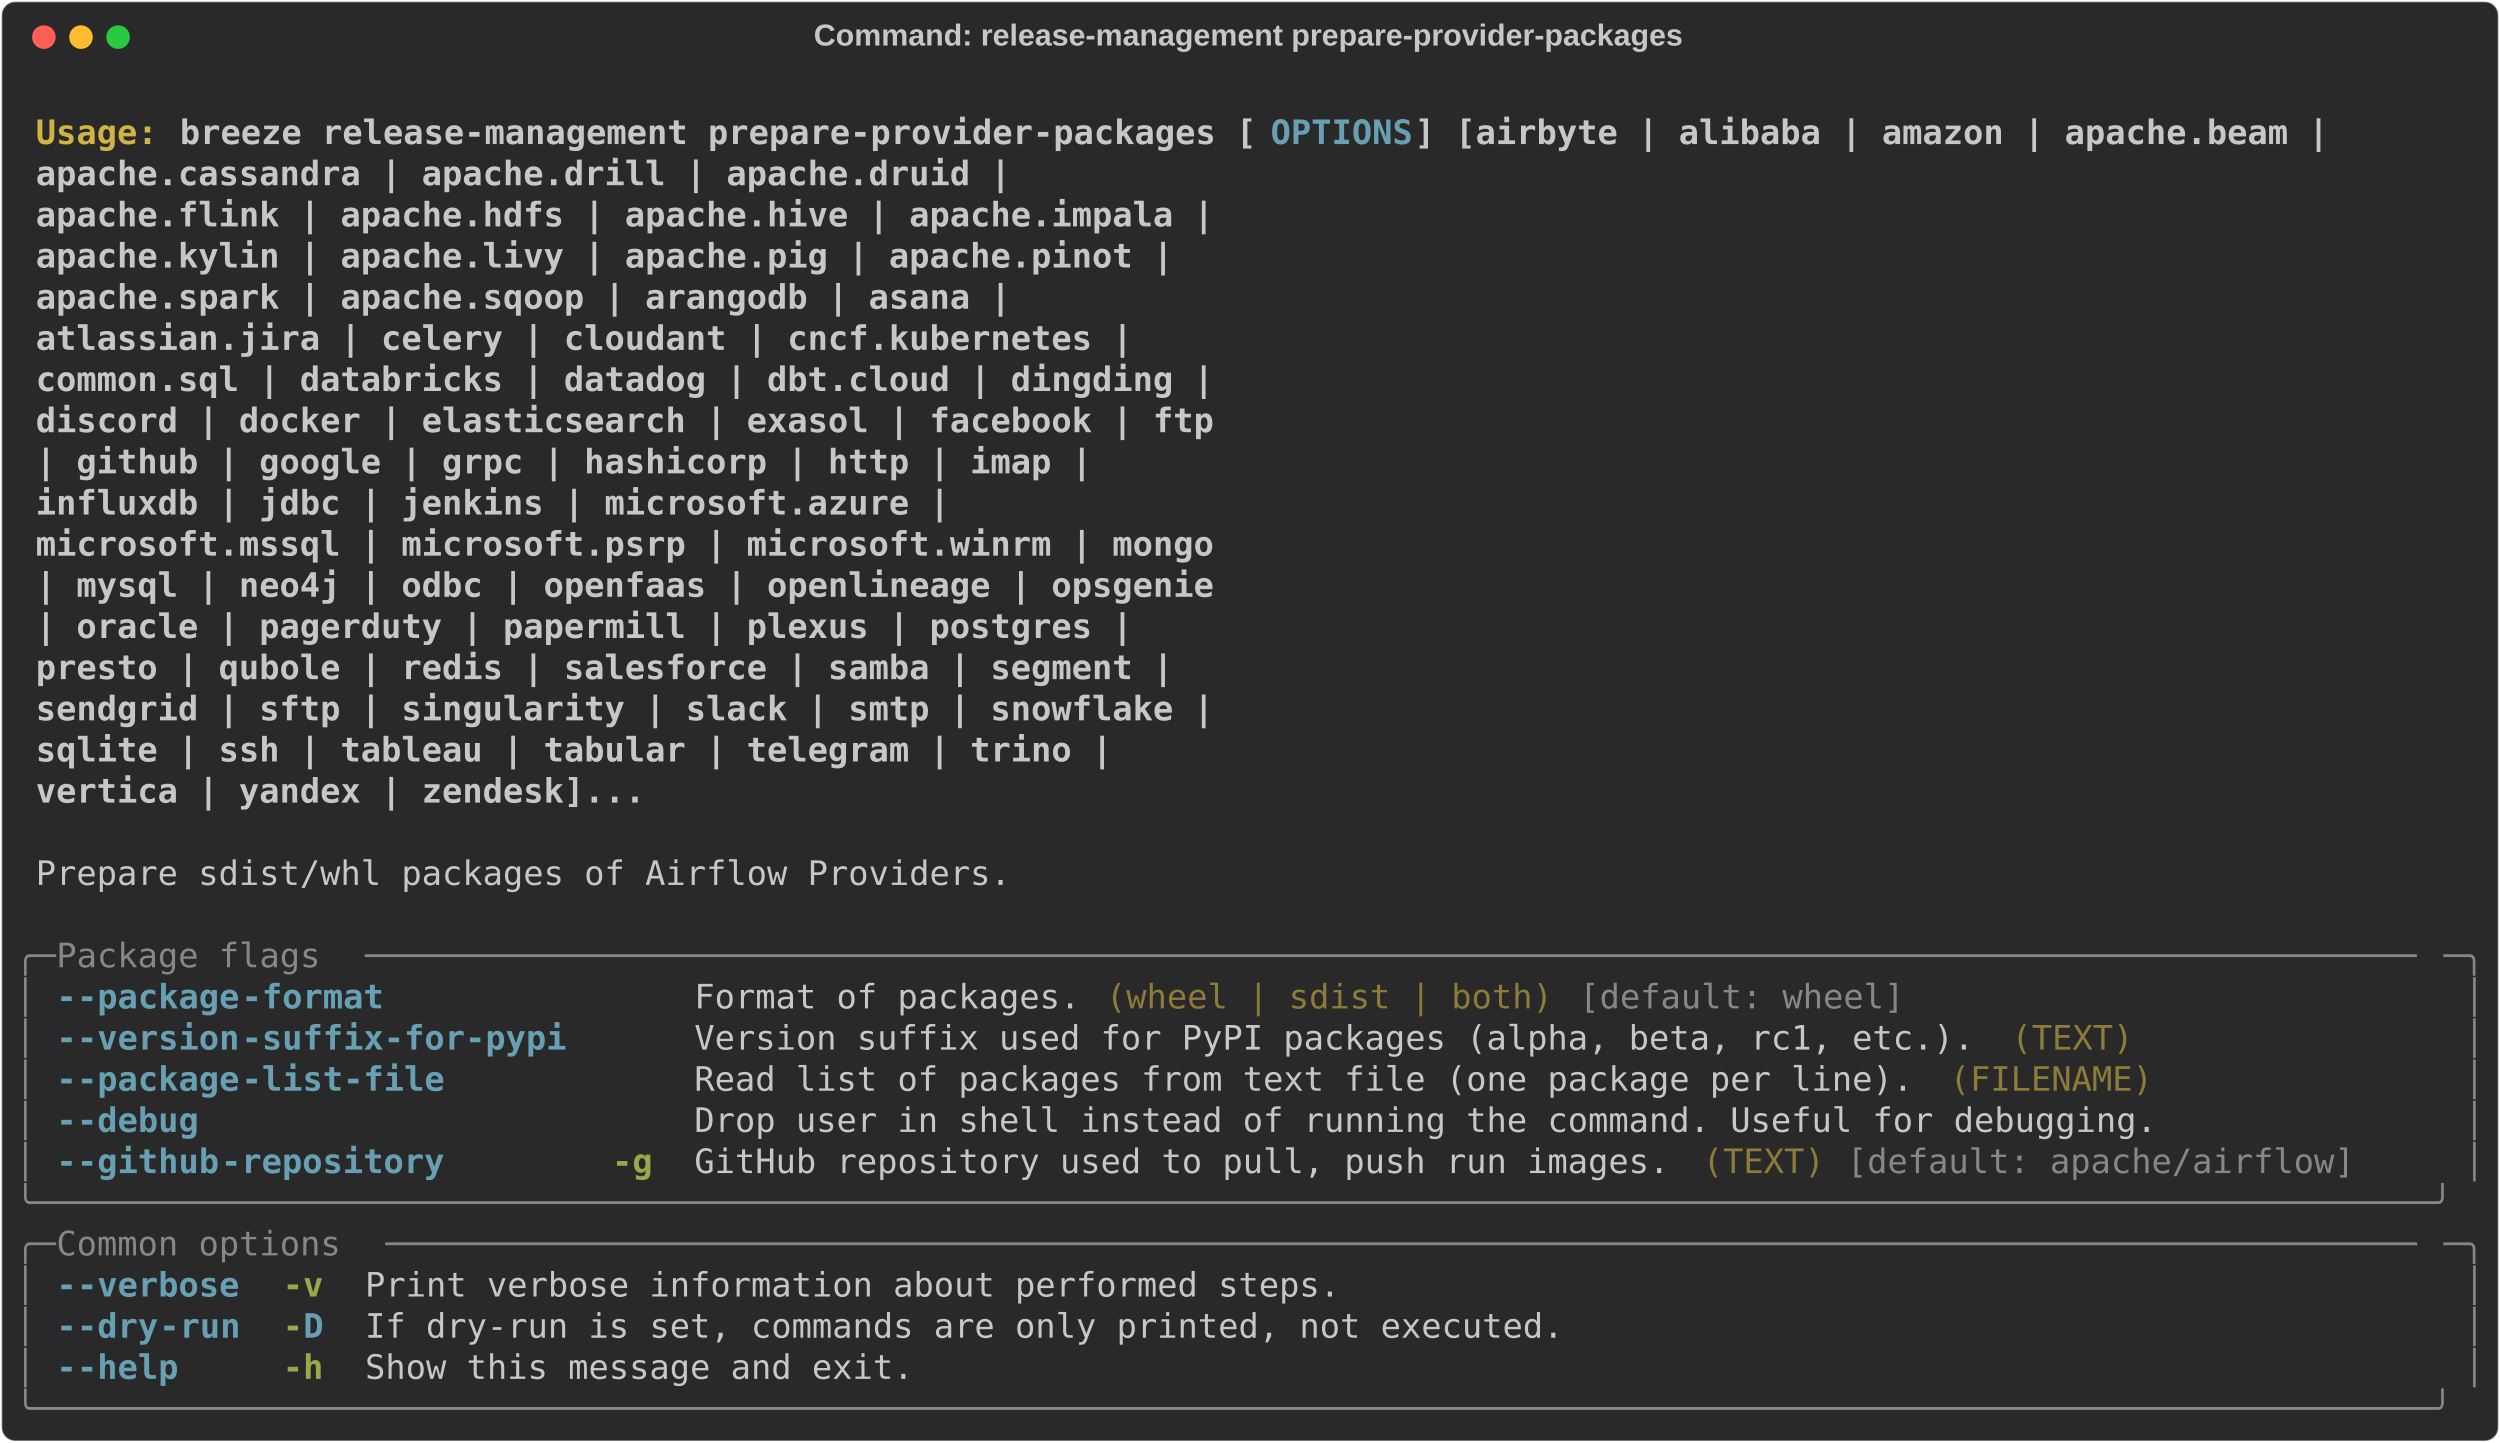
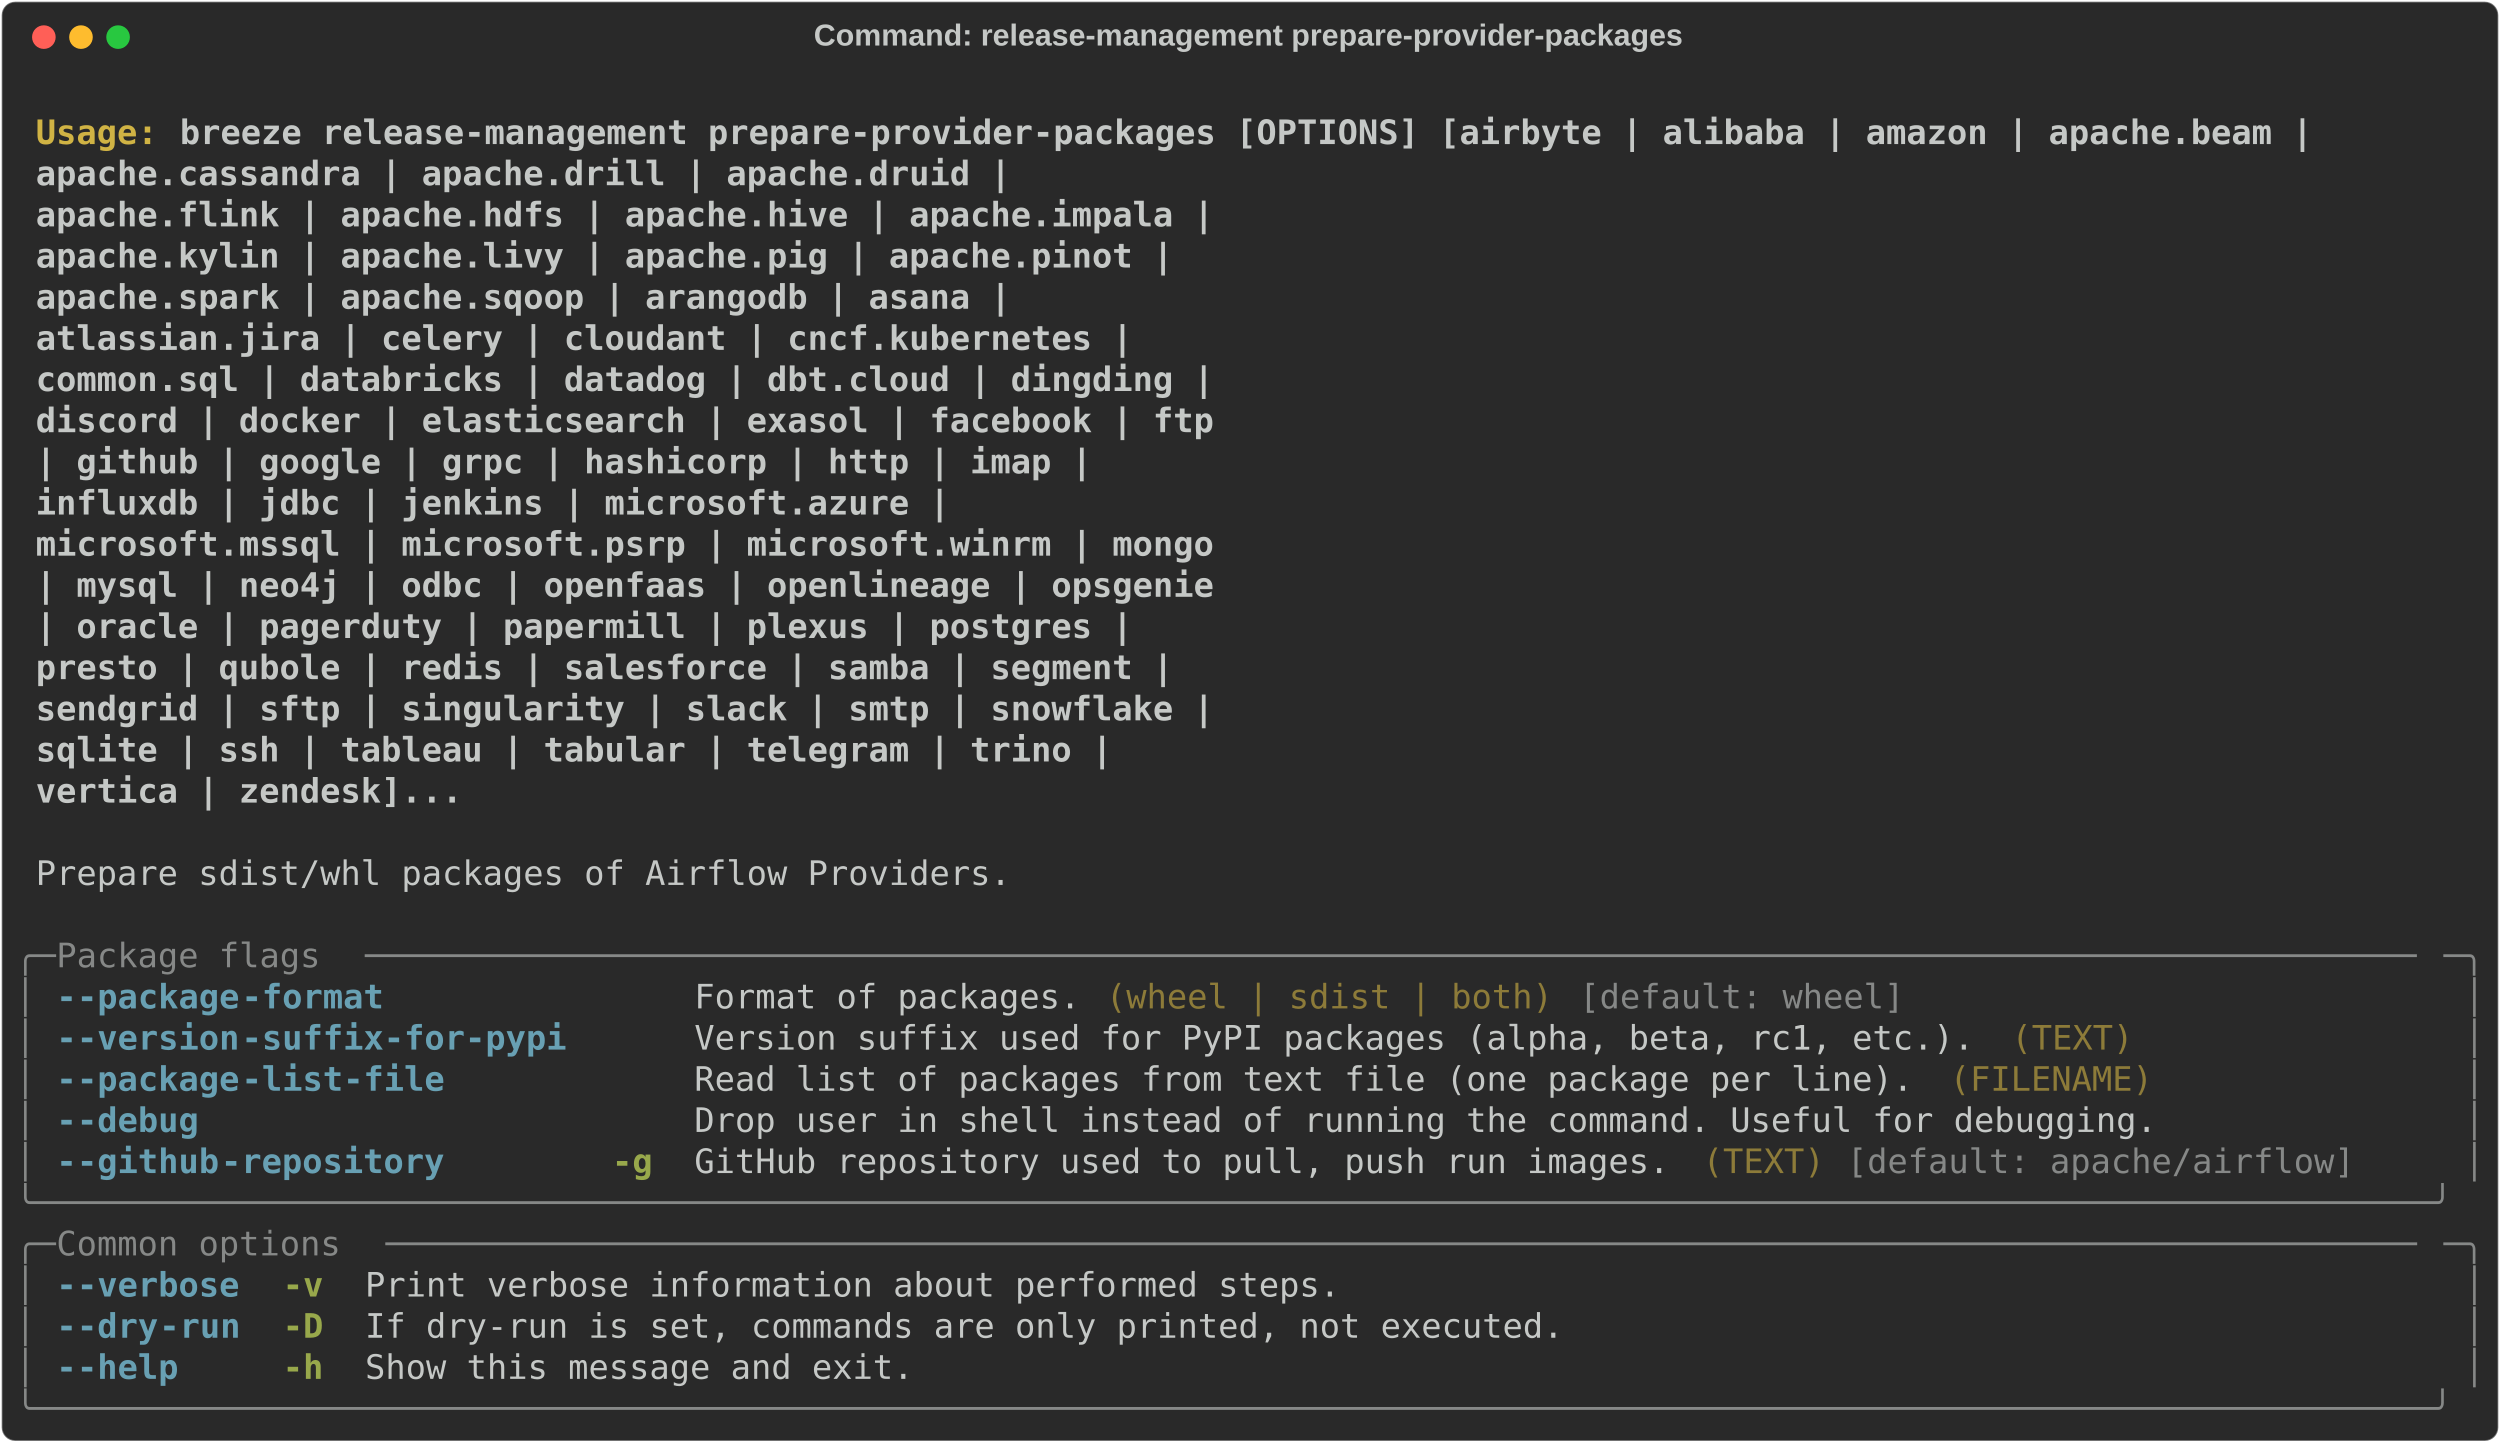
<svg xmlns="http://www.w3.org/2000/svg" class="rich-terminal" viewBox="0 0 1482 855.2">
  <style>

    @font-face {
        font-family: "Fira Code";
        src: local("FiraCode-Regular"),
                url("https://cdnjs.cloudflare.com/ajax/libs/firacode/6.2.0/woff2/FiraCode-Regular.woff2") format("woff2"),
                url("https://cdnjs.cloudflare.com/ajax/libs/firacode/6.2.0/woff/FiraCode-Regular.woff") format("woff");
        font-style: normal;
        font-weight: 400;
    }
    @font-face {
        font-family: "Fira Code";
        src: local("FiraCode-Bold"),
                url("https://cdnjs.cloudflare.com/ajax/libs/firacode/6.2.0/woff2/FiraCode-Bold.woff2") format("woff2"),
                url("https://cdnjs.cloudflare.com/ajax/libs/firacode/6.2.0/woff/FiraCode-Bold.woff") format("woff");
        font-style: bold;
        font-weight: 700;
    }

    .breeze-release-management-prepare-provider-packages-matrix {
        font-family: Fira Code, monospace;
        font-size: 20px;
        line-height: 24.4px;
        font-variant-east-asian: full-width;
    }

    .breeze-release-management-prepare-provider-packages-title {
        font-size: 18px;
        font-weight: bold;
        font-family: arial;
    }

    .breeze-release-management-prepare-provider-packages-r1 { fill: #c5c8c6;font-weight: bold }
.breeze-release-management-prepare-provider-packages-r2 { fill: #c5c8c6 }
.breeze-release-management-prepare-provider-packages-r3 { fill: #d0b344;font-weight: bold }
- .breeze-release-management-prepare-provider-packages-r4 { fill: #68a0b3;font-weight: bold }
- .breeze-release-management-prepare-provider-packages-r5 { fill: #868887 }
+ .breeze-release-management-prepare-provider-packages-r4 { fill: #868887 }
+ .breeze-release-management-prepare-provider-packages-r5 { fill: #68a0b3;font-weight: bold }
.breeze-release-management-prepare-provider-packages-r6 { fill: #8d7b39 }
.breeze-release-management-prepare-provider-packages-r7 { fill: #98a84b;font-weight: bold }
    </style>
  <defs>
    <clipPath id="breeze-release-management-prepare-provider-packages-clip-terminal">
      <rect x="0" y="0" width="1463.0" height="804.2" />
    </clipPath>
    <clipPath id="breeze-release-management-prepare-provider-packages-line-0">
      <rect x="0" y="1.5" width="1464" height="24.65" />
    </clipPath>
    <clipPath id="breeze-release-management-prepare-provider-packages-line-1">
      <rect x="0" y="25.9" width="1464" height="24.65" />
    </clipPath>
    <clipPath id="breeze-release-management-prepare-provider-packages-line-2">
      <rect x="0" y="50.3" width="1464" height="24.65" />
    </clipPath>
    <clipPath id="breeze-release-management-prepare-provider-packages-line-3">
      <rect x="0" y="74.7" width="1464" height="24.65" />
    </clipPath>
    <clipPath id="breeze-release-management-prepare-provider-packages-line-4">
      <rect x="0" y="99.1" width="1464" height="24.65" />
    </clipPath>
    <clipPath id="breeze-release-management-prepare-provider-packages-line-5">
      <rect x="0" y="123.5" width="1464" height="24.65" />
    </clipPath>
    <clipPath id="breeze-release-management-prepare-provider-packages-line-6">
      <rect x="0" y="147.9" width="1464" height="24.65" />
    </clipPath>
    <clipPath id="breeze-release-management-prepare-provider-packages-line-7">
      <rect x="0" y="172.3" width="1464" height="24.65" />
    </clipPath>
    <clipPath id="breeze-release-management-prepare-provider-packages-line-8">
      <rect x="0" y="196.7" width="1464" height="24.65" />
    </clipPath>
    <clipPath id="breeze-release-management-prepare-provider-packages-line-9">
      <rect x="0" y="221.1" width="1464" height="24.65" />
    </clipPath>
    <clipPath id="breeze-release-management-prepare-provider-packages-line-10">
      <rect x="0" y="245.5" width="1464" height="24.65" />
    </clipPath>
    <clipPath id="breeze-release-management-prepare-provider-packages-line-11">
      <rect x="0" y="269.9" width="1464" height="24.65" />
    </clipPath>
    <clipPath id="breeze-release-management-prepare-provider-packages-line-12">
      <rect x="0" y="294.3" width="1464" height="24.65" />
    </clipPath>
    <clipPath id="breeze-release-management-prepare-provider-packages-line-13">
      <rect x="0" y="318.7" width="1464" height="24.65" />
    </clipPath>
    <clipPath id="breeze-release-management-prepare-provider-packages-line-14">
      <rect x="0" y="343.1" width="1464" height="24.65" />
    </clipPath>
    <clipPath id="breeze-release-management-prepare-provider-packages-line-15">
      <rect x="0" y="367.5" width="1464" height="24.65" />
    </clipPath>
    <clipPath id="breeze-release-management-prepare-provider-packages-line-16">
      <rect x="0" y="391.9" width="1464" height="24.65" />
    </clipPath>
    <clipPath id="breeze-release-management-prepare-provider-packages-line-17">
      <rect x="0" y="416.3" width="1464" height="24.65" />
    </clipPath>
    <clipPath id="breeze-release-management-prepare-provider-packages-line-18">
      <rect x="0" y="440.7" width="1464" height="24.65" />
    </clipPath>
    <clipPath id="breeze-release-management-prepare-provider-packages-line-19">
      <rect x="0" y="465.1" width="1464" height="24.65" />
    </clipPath>
    <clipPath id="breeze-release-management-prepare-provider-packages-line-20">
      <rect x="0" y="489.5" width="1464" height="24.65" />
    </clipPath>
    <clipPath id="breeze-release-management-prepare-provider-packages-line-21">
      <rect x="0" y="513.9" width="1464" height="24.65" />
    </clipPath>
    <clipPath id="breeze-release-management-prepare-provider-packages-line-22">
      <rect x="0" y="538.3" width="1464" height="24.65" />
    </clipPath>
    <clipPath id="breeze-release-management-prepare-provider-packages-line-23">
      <rect x="0" y="562.7" width="1464" height="24.65" />
    </clipPath>
    <clipPath id="breeze-release-management-prepare-provider-packages-line-24">
      <rect x="0" y="587.1" width="1464" height="24.65" />
    </clipPath>
    <clipPath id="breeze-release-management-prepare-provider-packages-line-25">
      <rect x="0" y="611.5" width="1464" height="24.65" />
    </clipPath>
    <clipPath id="breeze-release-management-prepare-provider-packages-line-26">
      <rect x="0" y="635.9" width="1464" height="24.65" />
    </clipPath>
    <clipPath id="breeze-release-management-prepare-provider-packages-line-27">
      <rect x="0" y="660.3" width="1464" height="24.65" />
    </clipPath>
    <clipPath id="breeze-release-management-prepare-provider-packages-line-28">
      <rect x="0" y="684.7" width="1464" height="24.65" />
    </clipPath>
    <clipPath id="breeze-release-management-prepare-provider-packages-line-29">
      <rect x="0" y="709.1" width="1464" height="24.65" />
    </clipPath>
    <clipPath id="breeze-release-management-prepare-provider-packages-line-30">
      <rect x="0" y="733.5" width="1464" height="24.65" />
    </clipPath>
    <clipPath id="breeze-release-management-prepare-provider-packages-line-31">
      <rect x="0" y="757.9" width="1464" height="24.65" />
    </clipPath>
  </defs>
  <rect fill="#292929" stroke="rgba(255,255,255,0.35)" stroke-width="1" x="1" y="1" width="1480" height="853.2" rx="8" />
  <text class="breeze-release-management-prepare-provider-packages-title" fill="#c5c8c6" text-anchor="middle" x="740" y="27">Command: release-management prepare-provider-packages</text>
  <g transform="translate(26,22)">
    <circle cx="0" cy="0" r="7" fill="#ff5f57" />
    <circle cx="22" cy="0" r="7" fill="#febc2e" />
    <circle cx="44" cy="0" r="7" fill="#28c840" />
  </g>
  <g transform="translate(9, 41)" clip-path="url(#breeze-release-management-prepare-provider-packages-clip-terminal)">
    <g class="breeze-release-management-prepare-provider-packages-matrix">
      <text class="breeze-release-management-prepare-provider-packages-r2" x="1464" y="20" textLength="12.2" clip-path="url(#breeze-release-management-prepare-provider-packages-line-0)">
</text>
      <text class="breeze-release-management-prepare-provider-packages-r3" x="12.2" y="44.4" textLength="85.4" clip-path="url(#breeze-release-management-prepare-provider-packages-line-1)">Usage: </text>
-       <text class="breeze-release-management-prepare-provider-packages-r1" x="97.6" y="44.4" textLength="646.6" clip-path="url(#breeze-release-management-prepare-provider-packages-line-1)">breeze release-management prepare-provider-packages [</text>
-       <text class="breeze-release-management-prepare-provider-packages-r4" x="744.2" y="44.4" textLength="85.4" clip-path="url(#breeze-release-management-prepare-provider-packages-line-1)">OPTIONS</text>
-       <text class="breeze-release-management-prepare-provider-packages-r1" x="829.6" y="44.4" textLength="549" clip-path="url(#breeze-release-management-prepare-provider-packages-line-1)">] [airbyte | alibaba | amazon | apache.beam |</text>
+       <text class="breeze-release-management-prepare-provider-packages-r1" x="97.6" y="44.4" textLength="1281" clip-path="url(#breeze-release-management-prepare-provider-packages-line-1)">breeze release-management prepare-provider-packages [OPTIONS] [airbyte | alibaba | amazon | apache.beam |</text>
      <text class="breeze-release-management-prepare-provider-packages-r2" x="1464" y="44.4" textLength="12.2" clip-path="url(#breeze-release-management-prepare-provider-packages-line-1)">
</text>
      <text class="breeze-release-management-prepare-provider-packages-r1" x="12.2" y="68.8" textLength="1305.4" clip-path="url(#breeze-release-management-prepare-provider-packages-line-2)">                                                           apache.cassandra | apache.drill | apache.druid |</text>
      <text class="breeze-release-management-prepare-provider-packages-r2" x="1464" y="68.8" textLength="12.2" clip-path="url(#breeze-release-management-prepare-provider-packages-line-2)">
</text>
      <text class="breeze-release-management-prepare-provider-packages-r1" x="12.2" y="93.2" textLength="1427.4" clip-path="url(#breeze-release-management-prepare-provider-packages-line-3)">                                                           apache.flink | apache.hdfs | apache.hive | apache.impala |</text>
      <text class="breeze-release-management-prepare-provider-packages-r2" x="1464" y="93.2" textLength="12.2" clip-path="url(#breeze-release-management-prepare-provider-packages-line-3)">
</text>
      <text class="breeze-release-management-prepare-provider-packages-r1" x="12.2" y="117.6" textLength="1403" clip-path="url(#breeze-release-management-prepare-provider-packages-line-4)">                                                           apache.kylin | apache.livy | apache.pig | apache.pinot |</text>
      <text class="breeze-release-management-prepare-provider-packages-r2" x="1464" y="117.6" textLength="12.2" clip-path="url(#breeze-release-management-prepare-provider-packages-line-4)">
</text>
      <text class="breeze-release-management-prepare-provider-packages-r1" x="12.2" y="142" textLength="1305.4" clip-path="url(#breeze-release-management-prepare-provider-packages-line-5)">                                                           apache.spark | apache.sqoop | arangodb | asana |</text>
      <text class="breeze-release-management-prepare-provider-packages-r2" x="1464" y="142" textLength="12.2" clip-path="url(#breeze-release-management-prepare-provider-packages-line-5)">
</text>
      <text class="breeze-release-management-prepare-provider-packages-r1" x="12.2" y="166.4" textLength="1378.6" clip-path="url(#breeze-release-management-prepare-provider-packages-line-6)">                                                           atlassian.jira | celery | cloudant | cncf.kubernetes |</text>
      <text class="breeze-release-management-prepare-provider-packages-r2" x="1464" y="166.4" textLength="12.2" clip-path="url(#breeze-release-management-prepare-provider-packages-line-6)">
</text>
      <text class="breeze-release-management-prepare-provider-packages-r1" x="12.2" y="190.8" textLength="1427.4" clip-path="url(#breeze-release-management-prepare-provider-packages-line-7)">                                                           common.sql | databricks | datadog | dbt.cloud | dingding |</text>
      <text class="breeze-release-management-prepare-provider-packages-r2" x="1464" y="190.8" textLength="12.2" clip-path="url(#breeze-release-management-prepare-provider-packages-line-7)">
</text>
      <text class="breeze-release-management-prepare-provider-packages-r1" x="12.2" y="215.2" textLength="1427.4" clip-path="url(#breeze-release-management-prepare-provider-packages-line-8)">                                                           discord | docker | elasticsearch | exasol | facebook | ftp</text>
      <text class="breeze-release-management-prepare-provider-packages-r2" x="1464" y="215.2" textLength="12.2" clip-path="url(#breeze-release-management-prepare-provider-packages-line-8)">
</text>
      <text class="breeze-release-management-prepare-provider-packages-r1" x="12.2" y="239.6" textLength="1354.2" clip-path="url(#breeze-release-management-prepare-provider-packages-line-9)">                                                           | github | google | grpc | hashicorp | http | imap |</text>
      <text class="breeze-release-management-prepare-provider-packages-r2" x="1464" y="239.6" textLength="12.2" clip-path="url(#breeze-release-management-prepare-provider-packages-line-9)">
</text>
      <text class="breeze-release-management-prepare-provider-packages-r1" x="12.2" y="264" textLength="1268.8" clip-path="url(#breeze-release-management-prepare-provider-packages-line-10)">                                                           influxdb | jdbc | jenkins | microsoft.azure |</text>
      <text class="breeze-release-management-prepare-provider-packages-r2" x="1464" y="264" textLength="12.2" clip-path="url(#breeze-release-management-prepare-provider-packages-line-10)">
</text>
      <text class="breeze-release-management-prepare-provider-packages-r1" x="12.2" y="288.4" textLength="1427.4" clip-path="url(#breeze-release-management-prepare-provider-packages-line-11)">                                                           microsoft.mssql | microsoft.psrp | microsoft.winrm | mongo</text>
      <text class="breeze-release-management-prepare-provider-packages-r2" x="1464" y="288.4" textLength="12.2" clip-path="url(#breeze-release-management-prepare-provider-packages-line-11)">
</text>
      <text class="breeze-release-management-prepare-provider-packages-r1" x="12.2" y="312.8" textLength="1427.4" clip-path="url(#breeze-release-management-prepare-provider-packages-line-12)">                                                           | mysql | neo4j | odbc | openfaas | openlineage | opsgenie</text>
      <text class="breeze-release-management-prepare-provider-packages-r2" x="1464" y="312.8" textLength="12.2" clip-path="url(#breeze-release-management-prepare-provider-packages-line-12)">
</text>
      <text class="breeze-release-management-prepare-provider-packages-r1" x="12.2" y="337.2" textLength="1378.6" clip-path="url(#breeze-release-management-prepare-provider-packages-line-13)">                                                           | oracle | pagerduty | papermill | plexus | postgres |</text>
      <text class="breeze-release-management-prepare-provider-packages-r2" x="1464" y="337.2" textLength="12.2" clip-path="url(#breeze-release-management-prepare-provider-packages-line-13)">
</text>
      <text class="breeze-release-management-prepare-provider-packages-r1" x="12.2" y="361.6" textLength="1403" clip-path="url(#breeze-release-management-prepare-provider-packages-line-14)">                                                           presto | qubole | redis | salesforce | samba | segment |</text>
      <text class="breeze-release-management-prepare-provider-packages-r2" x="1464" y="361.6" textLength="12.2" clip-path="url(#breeze-release-management-prepare-provider-packages-line-14)">
</text>
      <text class="breeze-release-management-prepare-provider-packages-r1" x="12.2" y="386" textLength="1427.4" clip-path="url(#breeze-release-management-prepare-provider-packages-line-15)">                                                           sendgrid | sftp | singularity | slack | smtp | snowflake |</text>
      <text class="breeze-release-management-prepare-provider-packages-r2" x="1464" y="386" textLength="12.2" clip-path="url(#breeze-release-management-prepare-provider-packages-line-15)">
</text>
      <text class="breeze-release-management-prepare-provider-packages-r1" x="12.2" y="410.4" textLength="1366.4" clip-path="url(#breeze-release-management-prepare-provider-packages-line-16)">                                                           sqlite | ssh | tableau | tabular | telegram | trino |</text>
      <text class="breeze-release-management-prepare-provider-packages-r2" x="1464" y="410.4" textLength="12.2" clip-path="url(#breeze-release-management-prepare-provider-packages-line-16)">
</text>
-       <text class="breeze-release-management-prepare-provider-packages-r1" x="12.2" y="434.8" textLength="1085.8" clip-path="url(#breeze-release-management-prepare-provider-packages-line-17)">                                                           vertica | yandex | zendesk]...</text>
+       <text class="breeze-release-management-prepare-provider-packages-r1" x="12.2" y="434.8" textLength="976" clip-path="url(#breeze-release-management-prepare-provider-packages-line-17)">                                                           vertica | zendesk]...</text>
      <text class="breeze-release-management-prepare-provider-packages-r2" x="1464" y="434.8" textLength="12.2" clip-path="url(#breeze-release-management-prepare-provider-packages-line-17)">
</text>
      <text class="breeze-release-management-prepare-provider-packages-r2" x="1464" y="459.2" textLength="12.2" clip-path="url(#breeze-release-management-prepare-provider-packages-line-18)">
</text>
      <text class="breeze-release-management-prepare-provider-packages-r2" x="12.2" y="483.6" textLength="585.6" clip-path="url(#breeze-release-management-prepare-provider-packages-line-19)">Prepare sdist/whl packages of Airflow Providers.</text>
      <text class="breeze-release-management-prepare-provider-packages-r2" x="1464" y="483.6" textLength="12.2" clip-path="url(#breeze-release-management-prepare-provider-packages-line-19)">
</text>
      <text class="breeze-release-management-prepare-provider-packages-r2" x="1464" y="508" textLength="12.2" clip-path="url(#breeze-release-management-prepare-provider-packages-line-20)">
</text>
-       <text class="breeze-release-management-prepare-provider-packages-r5" x="0" y="532.4" textLength="24.4" clip-path="url(#breeze-release-management-prepare-provider-packages-line-21)">╭─</text>
-       <text class="breeze-release-management-prepare-provider-packages-r5" x="24.4" y="532.4" textLength="183" clip-path="url(#breeze-release-management-prepare-provider-packages-line-21)"> Package flags </text>
-       <text class="breeze-release-management-prepare-provider-packages-r5" x="207.4" y="532.4" textLength="1232.2" clip-path="url(#breeze-release-management-prepare-provider-packages-line-21)">─────────────────────────────────────────────────────────────────────────────────────────────────────</text>
-       <text class="breeze-release-management-prepare-provider-packages-r5" x="1439.6" y="532.4" textLength="24.4" clip-path="url(#breeze-release-management-prepare-provider-packages-line-21)">─╮</text>
+       <text class="breeze-release-management-prepare-provider-packages-r4" x="0" y="532.4" textLength="24.4" clip-path="url(#breeze-release-management-prepare-provider-packages-line-21)">╭─</text>
+       <text class="breeze-release-management-prepare-provider-packages-r4" x="24.4" y="532.4" textLength="183" clip-path="url(#breeze-release-management-prepare-provider-packages-line-21)"> Package flags </text>
+       <text class="breeze-release-management-prepare-provider-packages-r4" x="207.4" y="532.4" textLength="1232.2" clip-path="url(#breeze-release-management-prepare-provider-packages-line-21)">─────────────────────────────────────────────────────────────────────────────────────────────────────</text>
+       <text class="breeze-release-management-prepare-provider-packages-r4" x="1439.6" y="532.4" textLength="24.4" clip-path="url(#breeze-release-management-prepare-provider-packages-line-21)">─╮</text>
      <text class="breeze-release-management-prepare-provider-packages-r2" x="1464" y="532.4" textLength="12.2" clip-path="url(#breeze-release-management-prepare-provider-packages-line-21)">
</text>
-       <text class="breeze-release-management-prepare-provider-packages-r5" x="0" y="556.8" textLength="12.2" clip-path="url(#breeze-release-management-prepare-provider-packages-line-22)">│</text>
-       <text class="breeze-release-management-prepare-provider-packages-r4" x="24.4" y="556.8" textLength="12.2" clip-path="url(#breeze-release-management-prepare-provider-packages-line-22)">-</text>
-       <text class="breeze-release-management-prepare-provider-packages-r4" x="36.6" y="556.8" textLength="97.6" clip-path="url(#breeze-release-management-prepare-provider-packages-line-22)">-package</text>
-       <text class="breeze-release-management-prepare-provider-packages-r4" x="134.2" y="556.8" textLength="85.4" clip-path="url(#breeze-release-management-prepare-provider-packages-line-22)">-format</text>
+       <text class="breeze-release-management-prepare-provider-packages-r4" x="0" y="556.8" textLength="12.2" clip-path="url(#breeze-release-management-prepare-provider-packages-line-22)">│</text>
+       <text class="breeze-release-management-prepare-provider-packages-r5" x="24.4" y="556.8" textLength="12.2" clip-path="url(#breeze-release-management-prepare-provider-packages-line-22)">-</text>
+       <text class="breeze-release-management-prepare-provider-packages-r5" x="36.6" y="556.8" textLength="97.6" clip-path="url(#breeze-release-management-prepare-provider-packages-line-22)">-package</text>
+       <text class="breeze-release-management-prepare-provider-packages-r5" x="134.2" y="556.8" textLength="85.4" clip-path="url(#breeze-release-management-prepare-provider-packages-line-22)">-format</text>
      <text class="breeze-release-management-prepare-provider-packages-r2" x="402.6" y="556.8" textLength="231.8" clip-path="url(#breeze-release-management-prepare-provider-packages-line-22)">Format of packages.</text>
      <text class="breeze-release-management-prepare-provider-packages-r6" x="646.6" y="556.8" textLength="268.4" clip-path="url(#breeze-release-management-prepare-provider-packages-line-22)">(wheel | sdist | both)</text>
-       <text class="breeze-release-management-prepare-provider-packages-r5" x="927.2" y="556.8" textLength="195.2" clip-path="url(#breeze-release-management-prepare-provider-packages-line-22)">[default: wheel]</text>
-       <text class="breeze-release-management-prepare-provider-packages-r5" x="1451.8" y="556.8" textLength="12.2" clip-path="url(#breeze-release-management-prepare-provider-packages-line-22)">│</text>
+       <text class="breeze-release-management-prepare-provider-packages-r4" x="927.2" y="556.8" textLength="195.2" clip-path="url(#breeze-release-management-prepare-provider-packages-line-22)">[default: wheel]</text>
+       <text class="breeze-release-management-prepare-provider-packages-r4" x="1451.8" y="556.8" textLength="12.2" clip-path="url(#breeze-release-management-prepare-provider-packages-line-22)">│</text>
      <text class="breeze-release-management-prepare-provider-packages-r2" x="1464" y="556.8" textLength="12.2" clip-path="url(#breeze-release-management-prepare-provider-packages-line-22)">
</text>
-       <text class="breeze-release-management-prepare-provider-packages-r5" x="0" y="581.2" textLength="12.2" clip-path="url(#breeze-release-management-prepare-provider-packages-line-23)">│</text>
-       <text class="breeze-release-management-prepare-provider-packages-r4" x="24.4" y="581.2" textLength="12.2" clip-path="url(#breeze-release-management-prepare-provider-packages-line-23)">-</text>
-       <text class="breeze-release-management-prepare-provider-packages-r4" x="36.6" y="581.2" textLength="97.6" clip-path="url(#breeze-release-management-prepare-provider-packages-line-23)">-version</text>
-       <text class="breeze-release-management-prepare-provider-packages-r4" x="134.2" y="581.2" textLength="195.2" clip-path="url(#breeze-release-management-prepare-provider-packages-line-23)">-suffix-for-pypi</text>
+       <text class="breeze-release-management-prepare-provider-packages-r4" x="0" y="581.2" textLength="12.2" clip-path="url(#breeze-release-management-prepare-provider-packages-line-23)">│</text>
+       <text class="breeze-release-management-prepare-provider-packages-r5" x="24.4" y="581.2" textLength="12.2" clip-path="url(#breeze-release-management-prepare-provider-packages-line-23)">-</text>
+       <text class="breeze-release-management-prepare-provider-packages-r5" x="36.6" y="581.2" textLength="97.6" clip-path="url(#breeze-release-management-prepare-provider-packages-line-23)">-version</text>
+       <text class="breeze-release-management-prepare-provider-packages-r5" x="134.2" y="581.2" textLength="195.2" clip-path="url(#breeze-release-management-prepare-provider-packages-line-23)">-suffix-for-pypi</text>
      <text class="breeze-release-management-prepare-provider-packages-r2" x="402.6" y="581.2" textLength="768.6" clip-path="url(#breeze-release-management-prepare-provider-packages-line-23)">Version suffix used for PyPI packages (alpha, beta, rc1, etc.).</text>
      <text class="breeze-release-management-prepare-provider-packages-r6" x="1183.4" y="581.2" textLength="73.2" clip-path="url(#breeze-release-management-prepare-provider-packages-line-23)">(TEXT)</text>
-       <text class="breeze-release-management-prepare-provider-packages-r5" x="1451.8" y="581.2" textLength="12.2" clip-path="url(#breeze-release-management-prepare-provider-packages-line-23)">│</text>
+       <text class="breeze-release-management-prepare-provider-packages-r4" x="1451.8" y="581.2" textLength="12.2" clip-path="url(#breeze-release-management-prepare-provider-packages-line-23)">│</text>
      <text class="breeze-release-management-prepare-provider-packages-r2" x="1464" y="581.2" textLength="12.2" clip-path="url(#breeze-release-management-prepare-provider-packages-line-23)">
</text>
-       <text class="breeze-release-management-prepare-provider-packages-r5" x="0" y="605.6" textLength="12.2" clip-path="url(#breeze-release-management-prepare-provider-packages-line-24)">│</text>
-       <text class="breeze-release-management-prepare-provider-packages-r4" x="24.4" y="605.6" textLength="12.2" clip-path="url(#breeze-release-management-prepare-provider-packages-line-24)">-</text>
-       <text class="breeze-release-management-prepare-provider-packages-r4" x="36.6" y="605.6" textLength="97.6" clip-path="url(#breeze-release-management-prepare-provider-packages-line-24)">-package</text>
-       <text class="breeze-release-management-prepare-provider-packages-r4" x="134.2" y="605.6" textLength="122" clip-path="url(#breeze-release-management-prepare-provider-packages-line-24)">-list-file</text>
+       <text class="breeze-release-management-prepare-provider-packages-r4" x="0" y="605.6" textLength="12.2" clip-path="url(#breeze-release-management-prepare-provider-packages-line-24)">│</text>
+       <text class="breeze-release-management-prepare-provider-packages-r5" x="24.4" y="605.6" textLength="12.2" clip-path="url(#breeze-release-management-prepare-provider-packages-line-24)">-</text>
+       <text class="breeze-release-management-prepare-provider-packages-r5" x="36.6" y="605.6" textLength="97.6" clip-path="url(#breeze-release-management-prepare-provider-packages-line-24)">-package</text>
+       <text class="breeze-release-management-prepare-provider-packages-r5" x="134.2" y="605.6" textLength="122" clip-path="url(#breeze-release-management-prepare-provider-packages-line-24)">-list-file</text>
      <text class="breeze-release-management-prepare-provider-packages-r2" x="402.6" y="605.6" textLength="732" clip-path="url(#breeze-release-management-prepare-provider-packages-line-24)">Read list of packages from text file (one package per line).</text>
      <text class="breeze-release-management-prepare-provider-packages-r6" x="1146.8" y="605.6" textLength="122" clip-path="url(#breeze-release-management-prepare-provider-packages-line-24)">(FILENAME)</text>
-       <text class="breeze-release-management-prepare-provider-packages-r5" x="1451.8" y="605.6" textLength="12.2" clip-path="url(#breeze-release-management-prepare-provider-packages-line-24)">│</text>
+       <text class="breeze-release-management-prepare-provider-packages-r4" x="1451.8" y="605.6" textLength="12.2" clip-path="url(#breeze-release-management-prepare-provider-packages-line-24)">│</text>
      <text class="breeze-release-management-prepare-provider-packages-r2" x="1464" y="605.6" textLength="12.2" clip-path="url(#breeze-release-management-prepare-provider-packages-line-24)">
</text>
-       <text class="breeze-release-management-prepare-provider-packages-r5" x="0" y="630" textLength="12.2" clip-path="url(#breeze-release-management-prepare-provider-packages-line-25)">│</text>
-       <text class="breeze-release-management-prepare-provider-packages-r4" x="24.4" y="630" textLength="12.2" clip-path="url(#breeze-release-management-prepare-provider-packages-line-25)">-</text>
-       <text class="breeze-release-management-prepare-provider-packages-r4" x="36.6" y="630" textLength="73.2" clip-path="url(#breeze-release-management-prepare-provider-packages-line-25)">-debug</text>
+       <text class="breeze-release-management-prepare-provider-packages-r4" x="0" y="630" textLength="12.2" clip-path="url(#breeze-release-management-prepare-provider-packages-line-25)">│</text>
+       <text class="breeze-release-management-prepare-provider-packages-r5" x="24.4" y="630" textLength="12.2" clip-path="url(#breeze-release-management-prepare-provider-packages-line-25)">-</text>
+       <text class="breeze-release-management-prepare-provider-packages-r5" x="36.6" y="630" textLength="73.2" clip-path="url(#breeze-release-management-prepare-provider-packages-line-25)">-debug</text>
      <text class="breeze-release-management-prepare-provider-packages-r2" x="402.6" y="630" textLength="878.4" clip-path="url(#breeze-release-management-prepare-provider-packages-line-25)">Drop user in shell instead of running the command. Useful for debugging.</text>
-       <text class="breeze-release-management-prepare-provider-packages-r5" x="1451.8" y="630" textLength="12.2" clip-path="url(#breeze-release-management-prepare-provider-packages-line-25)">│</text>
+       <text class="breeze-release-management-prepare-provider-packages-r4" x="1451.8" y="630" textLength="12.2" clip-path="url(#breeze-release-management-prepare-provider-packages-line-25)">│</text>
      <text class="breeze-release-management-prepare-provider-packages-r2" x="1464" y="630" textLength="12.2" clip-path="url(#breeze-release-management-prepare-provider-packages-line-25)">
</text>
-       <text class="breeze-release-management-prepare-provider-packages-r5" x="0" y="654.4" textLength="12.2" clip-path="url(#breeze-release-management-prepare-provider-packages-line-26)">│</text>
-       <text class="breeze-release-management-prepare-provider-packages-r4" x="24.4" y="654.4" textLength="12.2" clip-path="url(#breeze-release-management-prepare-provider-packages-line-26)">-</text>
-       <text class="breeze-release-management-prepare-provider-packages-r4" x="36.6" y="654.4" textLength="85.4" clip-path="url(#breeze-release-management-prepare-provider-packages-line-26)">-github</text>
-       <text class="breeze-release-management-prepare-provider-packages-r4" x="122" y="654.4" textLength="134.2" clip-path="url(#breeze-release-management-prepare-provider-packages-line-26)">-repository</text>
+       <text class="breeze-release-management-prepare-provider-packages-r4" x="0" y="654.4" textLength="12.2" clip-path="url(#breeze-release-management-prepare-provider-packages-line-26)">│</text>
+       <text class="breeze-release-management-prepare-provider-packages-r5" x="24.4" y="654.4" textLength="12.2" clip-path="url(#breeze-release-management-prepare-provider-packages-line-26)">-</text>
+       <text class="breeze-release-management-prepare-provider-packages-r5" x="36.6" y="654.4" textLength="85.4" clip-path="url(#breeze-release-management-prepare-provider-packages-line-26)">-github</text>
+       <text class="breeze-release-management-prepare-provider-packages-r5" x="122" y="654.4" textLength="134.2" clip-path="url(#breeze-release-management-prepare-provider-packages-line-26)">-repository</text>
      <text class="breeze-release-management-prepare-provider-packages-r7" x="353.8" y="654.4" textLength="24.4" clip-path="url(#breeze-release-management-prepare-provider-packages-line-26)">-g</text>
      <text class="breeze-release-management-prepare-provider-packages-r2" x="402.6" y="654.4" textLength="585.6" clip-path="url(#breeze-release-management-prepare-provider-packages-line-26)">GitHub repository used to pull, push run images.</text>
      <text class="breeze-release-management-prepare-provider-packages-r6" x="1000.4" y="654.4" textLength="73.2" clip-path="url(#breeze-release-management-prepare-provider-packages-line-26)">(TEXT)</text>
-       <text class="breeze-release-management-prepare-provider-packages-r5" x="1085.8" y="654.4" textLength="305" clip-path="url(#breeze-release-management-prepare-provider-packages-line-26)">[default: apache/airflow]</text>
-       <text class="breeze-release-management-prepare-provider-packages-r5" x="1451.8" y="654.4" textLength="12.2" clip-path="url(#breeze-release-management-prepare-provider-packages-line-26)">│</text>
+       <text class="breeze-release-management-prepare-provider-packages-r4" x="1085.8" y="654.4" textLength="305" clip-path="url(#breeze-release-management-prepare-provider-packages-line-26)">[default: apache/airflow]</text>
+       <text class="breeze-release-management-prepare-provider-packages-r4" x="1451.8" y="654.4" textLength="12.2" clip-path="url(#breeze-release-management-prepare-provider-packages-line-26)">│</text>
      <text class="breeze-release-management-prepare-provider-packages-r2" x="1464" y="654.4" textLength="12.2" clip-path="url(#breeze-release-management-prepare-provider-packages-line-26)">
</text>
-       <text class="breeze-release-management-prepare-provider-packages-r5" x="0" y="678.8" textLength="1464" clip-path="url(#breeze-release-management-prepare-provider-packages-line-27)">╰──────────────────────────────────────────────────────────────────────────────────────────────────────────────────────╯</text>
+       <text class="breeze-release-management-prepare-provider-packages-r4" x="0" y="678.8" textLength="1464" clip-path="url(#breeze-release-management-prepare-provider-packages-line-27)">╰──────────────────────────────────────────────────────────────────────────────────────────────────────────────────────╯</text>
      <text class="breeze-release-management-prepare-provider-packages-r2" x="1464" y="678.8" textLength="12.2" clip-path="url(#breeze-release-management-prepare-provider-packages-line-27)">
</text>
-       <text class="breeze-release-management-prepare-provider-packages-r5" x="0" y="703.2" textLength="24.4" clip-path="url(#breeze-release-management-prepare-provider-packages-line-28)">╭─</text>
-       <text class="breeze-release-management-prepare-provider-packages-r5" x="24.4" y="703.2" textLength="195.2" clip-path="url(#breeze-release-management-prepare-provider-packages-line-28)"> Common options </text>
-       <text class="breeze-release-management-prepare-provider-packages-r5" x="219.6" y="703.2" textLength="1220" clip-path="url(#breeze-release-management-prepare-provider-packages-line-28)">────────────────────────────────────────────────────────────────────────────────────────────────────</text>
-       <text class="breeze-release-management-prepare-provider-packages-r5" x="1439.6" y="703.2" textLength="24.4" clip-path="url(#breeze-release-management-prepare-provider-packages-line-28)">─╮</text>
+       <text class="breeze-release-management-prepare-provider-packages-r4" x="0" y="703.2" textLength="24.4" clip-path="url(#breeze-release-management-prepare-provider-packages-line-28)">╭─</text>
+       <text class="breeze-release-management-prepare-provider-packages-r4" x="24.4" y="703.2" textLength="195.2" clip-path="url(#breeze-release-management-prepare-provider-packages-line-28)"> Common options </text>
+       <text class="breeze-release-management-prepare-provider-packages-r4" x="219.6" y="703.2" textLength="1220" clip-path="url(#breeze-release-management-prepare-provider-packages-line-28)">────────────────────────────────────────────────────────────────────────────────────────────────────</text>
+       <text class="breeze-release-management-prepare-provider-packages-r4" x="1439.6" y="703.2" textLength="24.4" clip-path="url(#breeze-release-management-prepare-provider-packages-line-28)">─╮</text>
      <text class="breeze-release-management-prepare-provider-packages-r2" x="1464" y="703.2" textLength="12.2" clip-path="url(#breeze-release-management-prepare-provider-packages-line-28)">
</text>
-       <text class="breeze-release-management-prepare-provider-packages-r5" x="0" y="727.6" textLength="12.2" clip-path="url(#breeze-release-management-prepare-provider-packages-line-29)">│</text>
-       <text class="breeze-release-management-prepare-provider-packages-r4" x="24.4" y="727.6" textLength="12.2" clip-path="url(#breeze-release-management-prepare-provider-packages-line-29)">-</text>
-       <text class="breeze-release-management-prepare-provider-packages-r4" x="36.6" y="727.6" textLength="97.6" clip-path="url(#breeze-release-management-prepare-provider-packages-line-29)">-verbose</text>
+       <text class="breeze-release-management-prepare-provider-packages-r4" x="0" y="727.6" textLength="12.2" clip-path="url(#breeze-release-management-prepare-provider-packages-line-29)">│</text>
+       <text class="breeze-release-management-prepare-provider-packages-r5" x="24.4" y="727.6" textLength="12.2" clip-path="url(#breeze-release-management-prepare-provider-packages-line-29)">-</text>
+       <text class="breeze-release-management-prepare-provider-packages-r5" x="36.6" y="727.6" textLength="97.6" clip-path="url(#breeze-release-management-prepare-provider-packages-line-29)">-verbose</text>
      <text class="breeze-release-management-prepare-provider-packages-r7" x="158.6" y="727.6" textLength="24.4" clip-path="url(#breeze-release-management-prepare-provider-packages-line-29)">-v</text>
      <text class="breeze-release-management-prepare-provider-packages-r2" x="207.4" y="727.6" textLength="585.6" clip-path="url(#breeze-release-management-prepare-provider-packages-line-29)">Print verbose information about performed steps.</text>
-       <text class="breeze-release-management-prepare-provider-packages-r5" x="1451.8" y="727.6" textLength="12.2" clip-path="url(#breeze-release-management-prepare-provider-packages-line-29)">│</text>
+       <text class="breeze-release-management-prepare-provider-packages-r4" x="1451.8" y="727.6" textLength="12.2" clip-path="url(#breeze-release-management-prepare-provider-packages-line-29)">│</text>
      <text class="breeze-release-management-prepare-provider-packages-r2" x="1464" y="727.6" textLength="12.2" clip-path="url(#breeze-release-management-prepare-provider-packages-line-29)">
</text>
-       <text class="breeze-release-management-prepare-provider-packages-r5" x="0" y="752" textLength="12.2" clip-path="url(#breeze-release-management-prepare-provider-packages-line-30)">│</text>
-       <text class="breeze-release-management-prepare-provider-packages-r4" x="24.4" y="752" textLength="12.2" clip-path="url(#breeze-release-management-prepare-provider-packages-line-30)">-</text>
-       <text class="breeze-release-management-prepare-provider-packages-r4" x="36.6" y="752" textLength="48.8" clip-path="url(#breeze-release-management-prepare-provider-packages-line-30)">-dry</text>
-       <text class="breeze-release-management-prepare-provider-packages-r4" x="85.4" y="752" textLength="48.8" clip-path="url(#breeze-release-management-prepare-provider-packages-line-30)">-run</text>
-       <text class="breeze-release-management-prepare-provider-packages-r7" x="158.6" y="752" textLength="12.2" clip-path="url(#breeze-release-management-prepare-provider-packages-line-30)">-</text>
-       <text class="breeze-release-management-prepare-provider-packages-r4" x="170.8" y="752" textLength="12.2" clip-path="url(#breeze-release-management-prepare-provider-packages-line-30)">D</text>
+       <text class="breeze-release-management-prepare-provider-packages-r4" x="0" y="752" textLength="12.2" clip-path="url(#breeze-release-management-prepare-provider-packages-line-30)">│</text>
+       <text class="breeze-release-management-prepare-provider-packages-r5" x="24.4" y="752" textLength="12.2" clip-path="url(#breeze-release-management-prepare-provider-packages-line-30)">-</text>
+       <text class="breeze-release-management-prepare-provider-packages-r5" x="36.6" y="752" textLength="48.8" clip-path="url(#breeze-release-management-prepare-provider-packages-line-30)">-dry</text>
+       <text class="breeze-release-management-prepare-provider-packages-r5" x="85.4" y="752" textLength="48.8" clip-path="url(#breeze-release-management-prepare-provider-packages-line-30)">-run</text>
+       <text class="breeze-release-management-prepare-provider-packages-r7" x="158.6" y="752" textLength="24.4" clip-path="url(#breeze-release-management-prepare-provider-packages-line-30)">-D</text>
      <text class="breeze-release-management-prepare-provider-packages-r2" x="207.4" y="752" textLength="719.8" clip-path="url(#breeze-release-management-prepare-provider-packages-line-30)">If dry-run is set, commands are only printed, not executed.</text>
-       <text class="breeze-release-management-prepare-provider-packages-r5" x="1451.8" y="752" textLength="12.2" clip-path="url(#breeze-release-management-prepare-provider-packages-line-30)">│</text>
+       <text class="breeze-release-management-prepare-provider-packages-r4" x="1451.8" y="752" textLength="12.2" clip-path="url(#breeze-release-management-prepare-provider-packages-line-30)">│</text>
      <text class="breeze-release-management-prepare-provider-packages-r2" x="1464" y="752" textLength="12.2" clip-path="url(#breeze-release-management-prepare-provider-packages-line-30)">
</text>
-       <text class="breeze-release-management-prepare-provider-packages-r5" x="0" y="776.4" textLength="12.2" clip-path="url(#breeze-release-management-prepare-provider-packages-line-31)">│</text>
-       <text class="breeze-release-management-prepare-provider-packages-r4" x="24.4" y="776.4" textLength="12.2" clip-path="url(#breeze-release-management-prepare-provider-packages-line-31)">-</text>
-       <text class="breeze-release-management-prepare-provider-packages-r4" x="36.6" y="776.4" textLength="61" clip-path="url(#breeze-release-management-prepare-provider-packages-line-31)">-help</text>
+       <text class="breeze-release-management-prepare-provider-packages-r4" x="0" y="776.4" textLength="12.2" clip-path="url(#breeze-release-management-prepare-provider-packages-line-31)">│</text>
+       <text class="breeze-release-management-prepare-provider-packages-r5" x="24.4" y="776.4" textLength="12.2" clip-path="url(#breeze-release-management-prepare-provider-packages-line-31)">-</text>
+       <text class="breeze-release-management-prepare-provider-packages-r5" x="36.6" y="776.4" textLength="61" clip-path="url(#breeze-release-management-prepare-provider-packages-line-31)">-help</text>
      <text class="breeze-release-management-prepare-provider-packages-r7" x="158.6" y="776.4" textLength="24.4" clip-path="url(#breeze-release-management-prepare-provider-packages-line-31)">-h</text>
      <text class="breeze-release-management-prepare-provider-packages-r2" x="207.4" y="776.4" textLength="329.4" clip-path="url(#breeze-release-management-prepare-provider-packages-line-31)">Show this message and exit.</text>
-       <text class="breeze-release-management-prepare-provider-packages-r5" x="1451.8" y="776.4" textLength="12.2" clip-path="url(#breeze-release-management-prepare-provider-packages-line-31)">│</text>
+       <text class="breeze-release-management-prepare-provider-packages-r4" x="1451.8" y="776.4" textLength="12.2" clip-path="url(#breeze-release-management-prepare-provider-packages-line-31)">│</text>
      <text class="breeze-release-management-prepare-provider-packages-r2" x="1464" y="776.4" textLength="12.2" clip-path="url(#breeze-release-management-prepare-provider-packages-line-31)">
</text>
-       <text class="breeze-release-management-prepare-provider-packages-r5" x="0" y="800.8" textLength="1464" clip-path="url(#breeze-release-management-prepare-provider-packages-line-32)">╰──────────────────────────────────────────────────────────────────────────────────────────────────────────────────────╯</text>
+       <text class="breeze-release-management-prepare-provider-packages-r4" x="0" y="800.8" textLength="1464" clip-path="url(#breeze-release-management-prepare-provider-packages-line-32)">╰──────────────────────────────────────────────────────────────────────────────────────────────────────────────────────╯</text>
      <text class="breeze-release-management-prepare-provider-packages-r2" x="1464" y="800.8" textLength="12.2" clip-path="url(#breeze-release-management-prepare-provider-packages-line-32)">
</text>
    </g>
  </g>
</svg>
